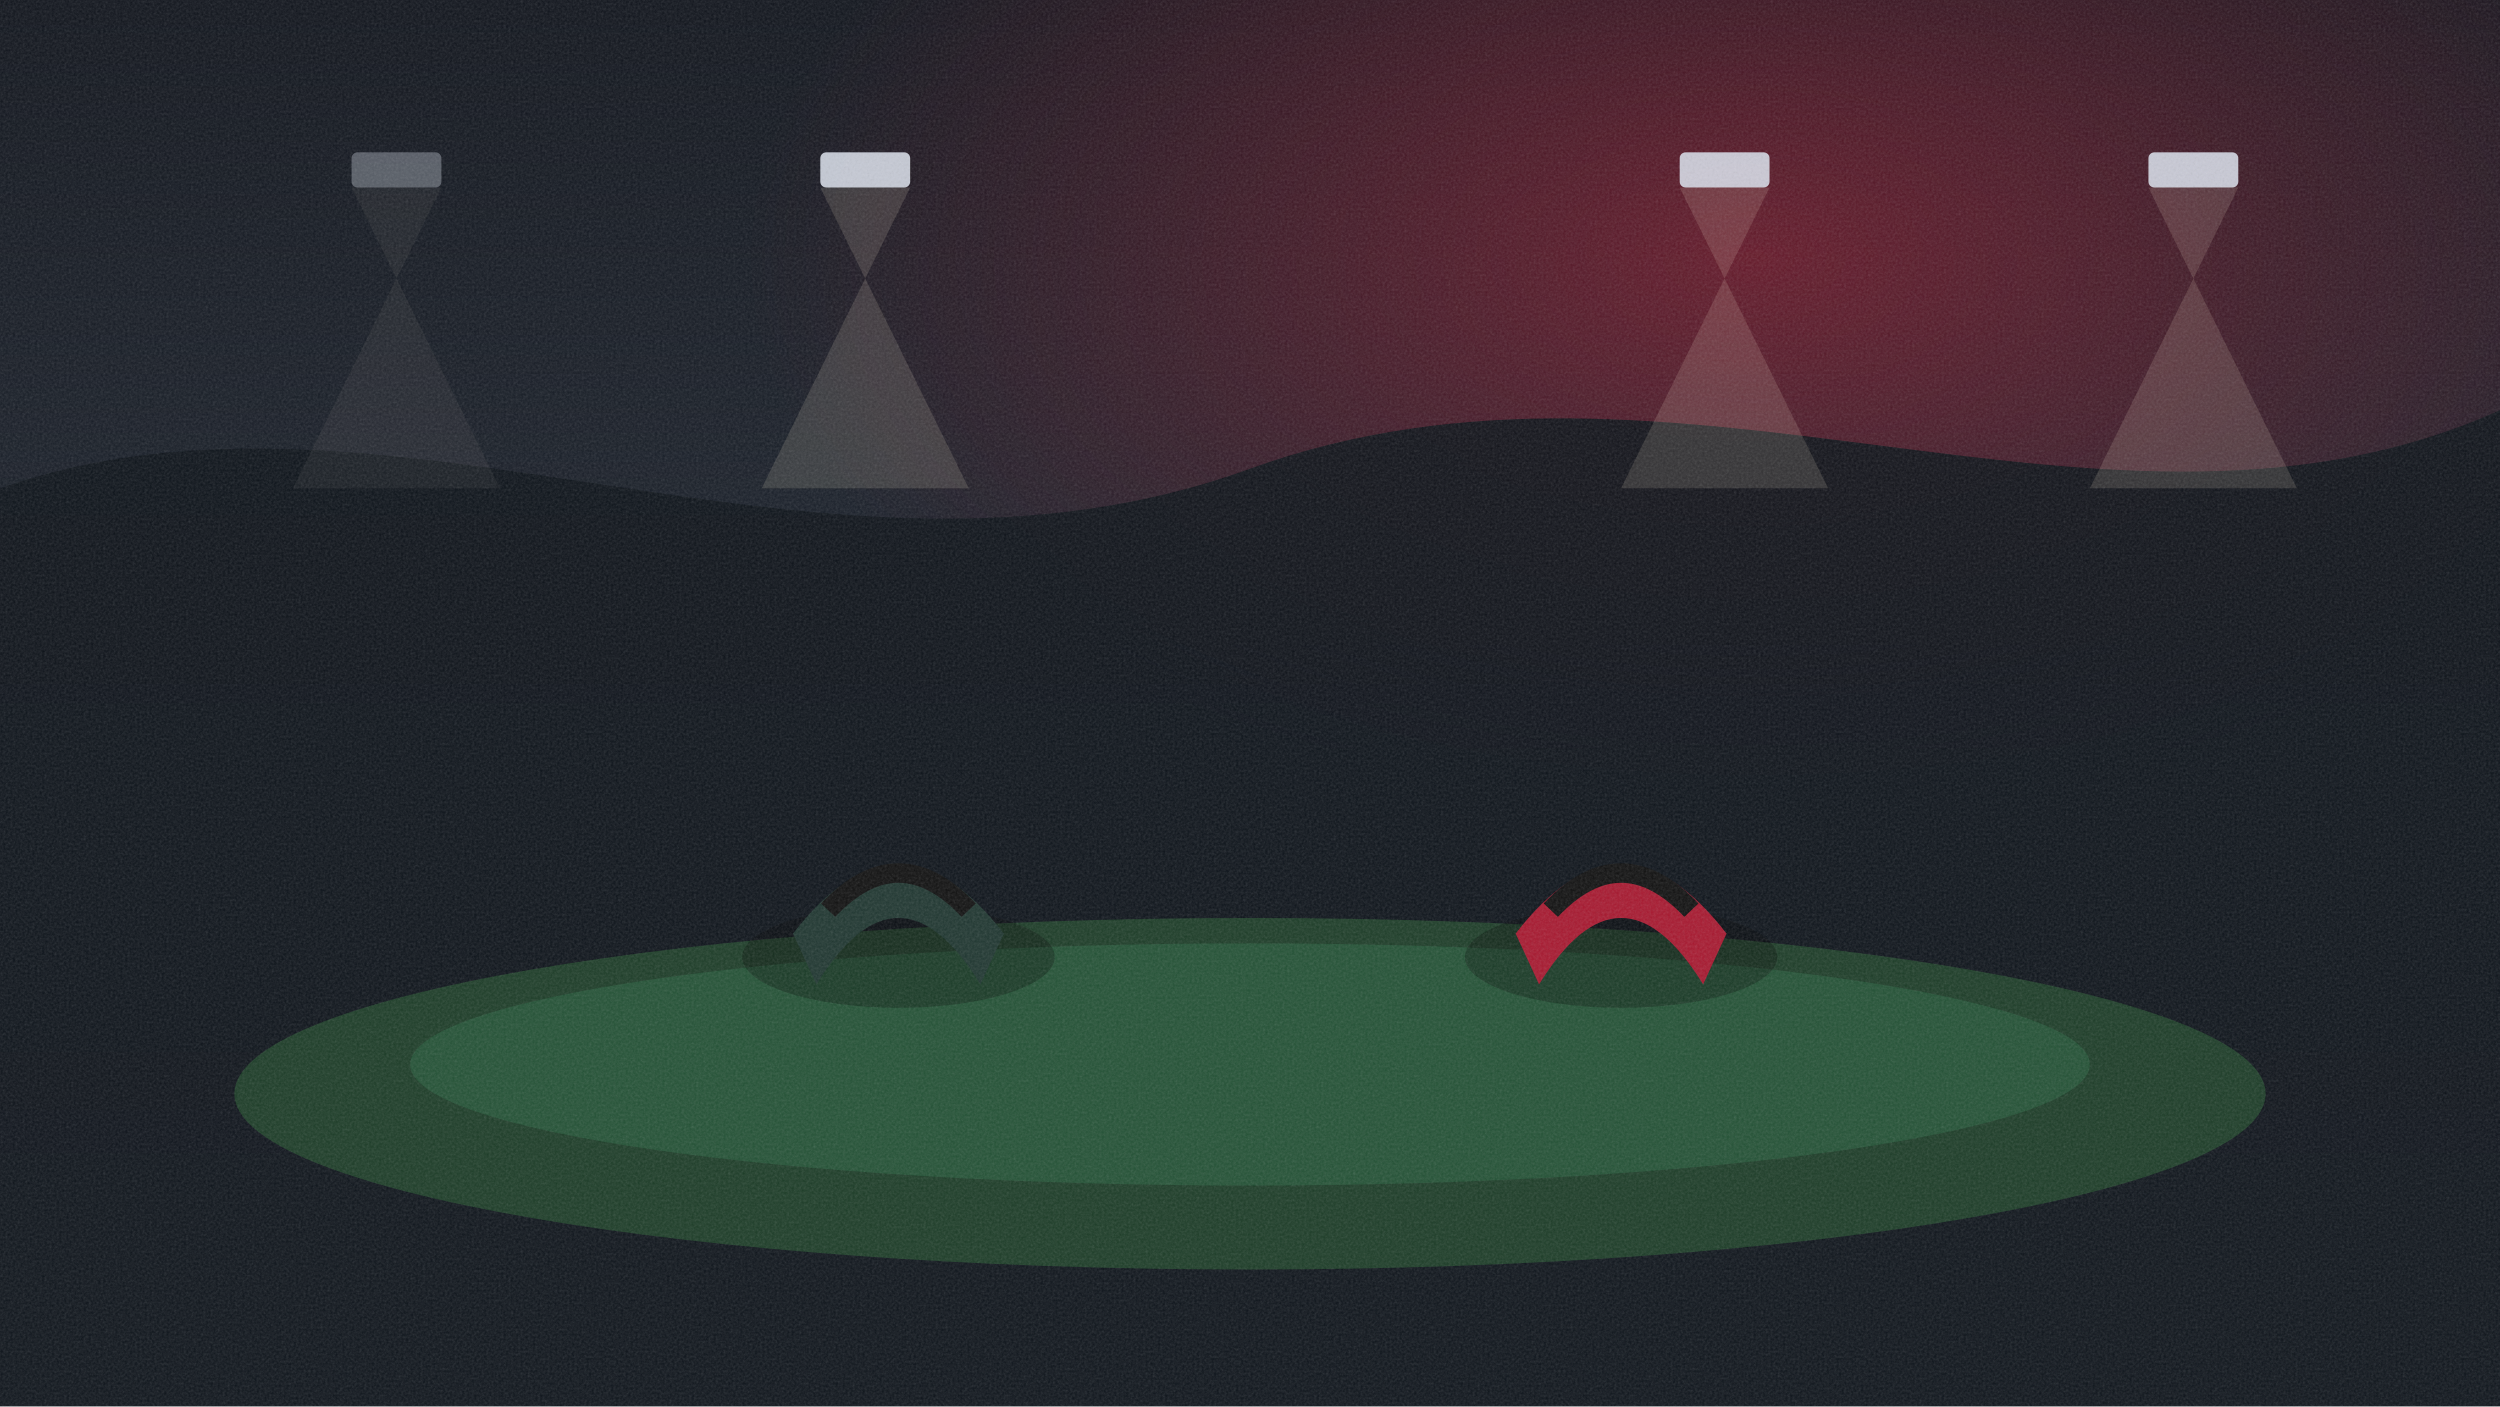
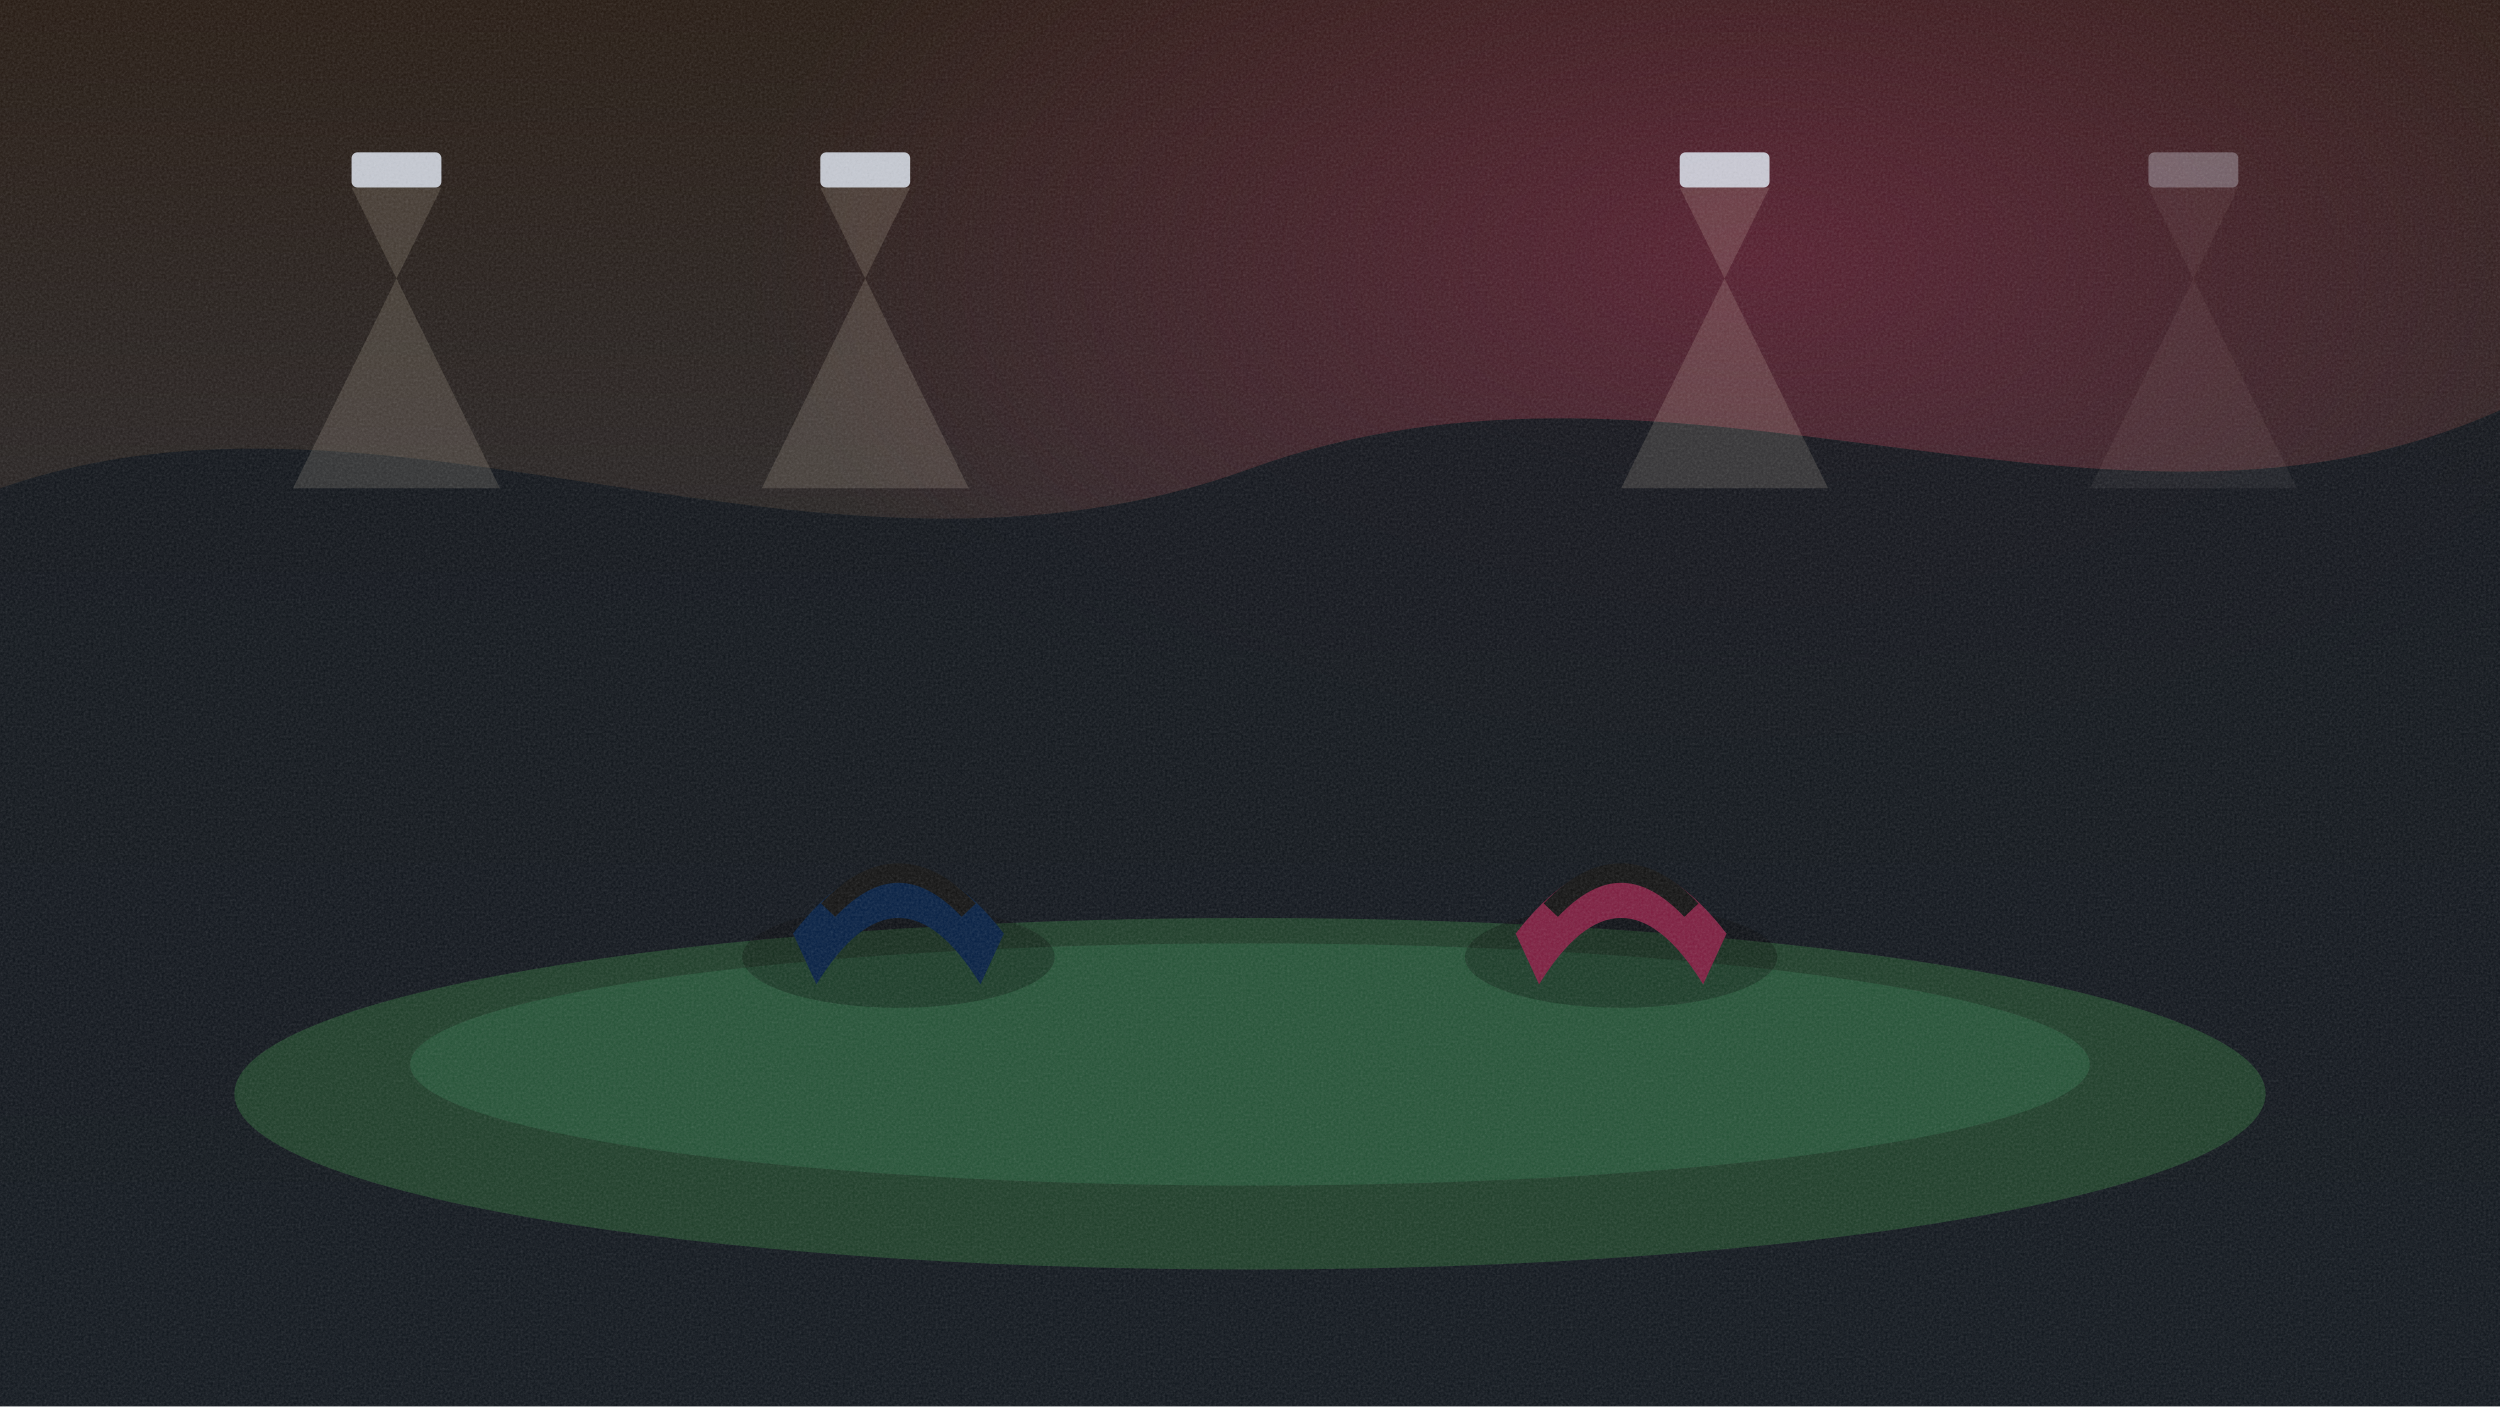
<svg xmlns="http://www.w3.org/2000/svg" viewBox="0 0 1280 720" width="1280" height="720">
  <defs>
    <filter id="grain">
      <feTurbulence type="fractalNoise" baseFrequency="0.8" numOctaves="2" />
      <feColorMatrix type="saturate" values="0" />
      <feComponentTransfer>
        <feFuncA type="linear" slope="0.18" />
      </feComponentTransfer>
    </filter>
  </defs>
  <defs>
    <linearGradient id="sky" x1="0" y1="0" x2="0" y2="1">
-       <stop offset="0" stop-color="#10141c" />
+       <stop offset="0" stop-color="#241810" />
      <stop offset="1" stop-color="#2a3340" />
    </linearGradient>
    <radialGradient id="glow" cx="70%" cy="18%" r="40%">
-       <stop offset="0" stop-color="#a71930" stop-opacity="0.55" />
-       <stop offset="1" stop-color="#a71930" stop-opacity="0" />
+       <stop offset="0" stop-color="#7d1d3f" stop-opacity="0.55" />
+       <stop offset="1" stop-color="#7d1d3f" stop-opacity="0" />
    </radialGradient>
  </defs>
  <rect width="1280" height="720" fill="url(#sky)" />
  <rect width="1280" height="720" fill="url(#glow)" />
  <g fill="#0c1218" opacity="0.9">
    <path d="M0 250 C 200 180, 420 320, 640 240 C 860 160, 1080 300, 1280 210 L 1280 720 L 0 720 Z" />
  </g>
-   <g opacity="0.35">
+   <g opacity="0.9">
    <rect x="180" y="78" width="46" height="18" rx="3" fill="#d7dde8" />
    <polygon points="180,96 226,96 150,250 256,250" fill="#fff4d2" opacity="0.16" />
  </g>
  <g opacity="0.9">
    <rect x="420" y="78" width="46" height="18" rx="3" fill="#d7dde8" />
    <polygon points="420,96 466,96 390,250 496,250" fill="#fff4d2" opacity="0.16" />
  </g>
  <g opacity="0.9">
    <rect x="860" y="78" width="46" height="18" rx="3" fill="#d7dde8" />
    <polygon points="860,96 906,96 830,250 936,250" fill="#fff4d2" opacity="0.16" />
  </g>
-   <g opacity="0.9">
+   <g opacity="0.35">
    <rect x="1100" y="78" width="46" height="18" rx="3" fill="#d7dde8" />
    <polygon points="1100,96 1146,96 1070,250 1176,250" fill="#fff4d2" opacity="0.16" />
  </g>
  <ellipse cx="640" cy="560" rx="520" ry="90" fill="#1d3d28" />
  <ellipse cx="640" cy="545" rx="430" ry="62" fill="#245236" />
  <g transform="translate(390 400)">
    <ellipse cx="70" cy="90" rx="80" ry="26" fill="#000" opacity="0.28" />
-     <path d="M16 78 Q70 8 124 78 L112 104 Q70 36 28 104 Z" fill="#203731" />
+     <path d="M16 78 Q70 8 124 78 L112 104 Q70 36 28 104 Z" fill="#041e42" />
    <path d="M34 66 Q70 28 106 66" fill="none" stroke="#111" stroke-width="10" />
  </g>
  <g transform="translate(760 400)">
    <ellipse cx="70" cy="90" rx="80" ry="26" fill="#000" opacity="0.28" />
-     <path d="M16 78 Q70 8 124 78 L112 104 Q70 36 28 104 Z" fill="#a71930" />
+     <path d="M16 78 Q70 8 124 78 L112 104 Q70 36 28 104 Z" fill="#7d1d3f" />
    <path d="M34 66 Q70 28 106 66" fill="none" stroke="#111" stroke-width="10" />
  </g>
  <rect width="1280" height="720" filter="url(#grain)" />
</svg>
